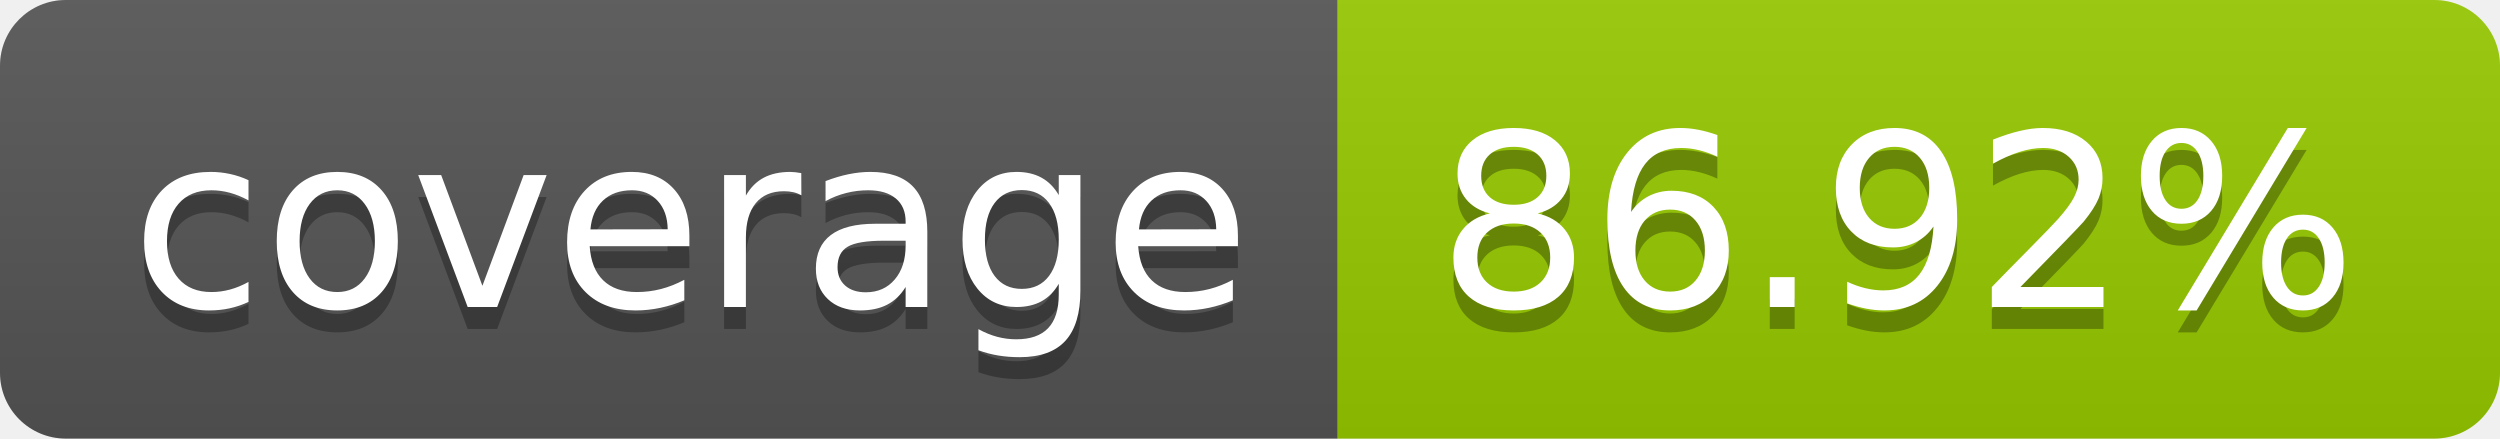
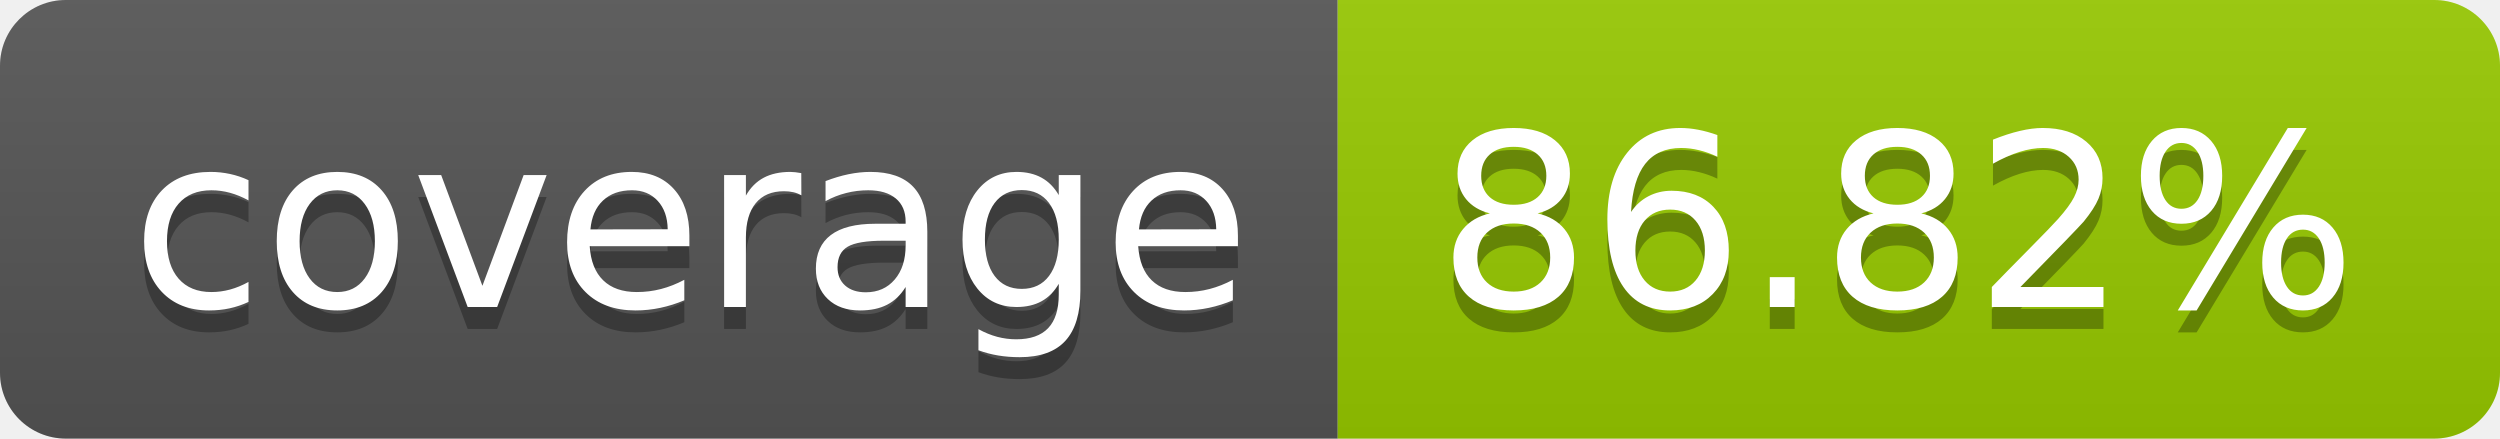
- <svg xmlns="http://www.w3.org/2000/svg" width="114" height="20" role="img" aria-label="coverage: 86.92%">
+ <svg xmlns="http://www.w3.org/2000/svg" width="114" height="20" role="img" aria-label="coverage: 86.82%">
  <linearGradient id="s" x2="0" y2="100%">
    <stop offset="0" stop-color="#bbb" stop-opacity=".1" />
    <stop offset="1" stop-opacity=".1" />
  </linearGradient>
  <clipPath id="r">
    <rect width="114" height="20" rx="3" fill="#fff" />
  </clipPath>
  <g clip-path="url(#r)">
    <rect width="61" height="20" fill="#555" />
    <rect x="61" width="53" height="20" fill="#97ca00" />
    <rect width="114" height="20" fill="url(#s)" />
  </g>
  <g fill="#fff" text-anchor="middle" font-family="Verdana,Geneva,DejaVu Sans,sans-serif" text-rendering="geometricPrecision" font-size="110">
    <text aria-hidden="true" x="315" y="150" fill="#010101" fill-opacity=".3" transform="scale(.1)" textLength="510">coverage</text>
    <text x="315" y="140" transform="scale(.1)" fill="#fff" textLength="510">coverage</text>
-     <text aria-hidden="true" x="865" y="150" fill="#010101" fill-opacity=".3" transform="scale(.1)" textLength="430">86.92%</text>
-     <text x="865" y="140" transform="scale(.1)" fill="#fff" textLength="430">86.92%</text>
+     <text aria-hidden="true" x="865" y="150" fill="#010101" fill-opacity=".3" transform="scale(.1)" textLength="430">86.82%</text>
+     <text x="865" y="140" transform="scale(.1)" fill="#fff" textLength="430">86.82%</text>
  </g>
</svg>
